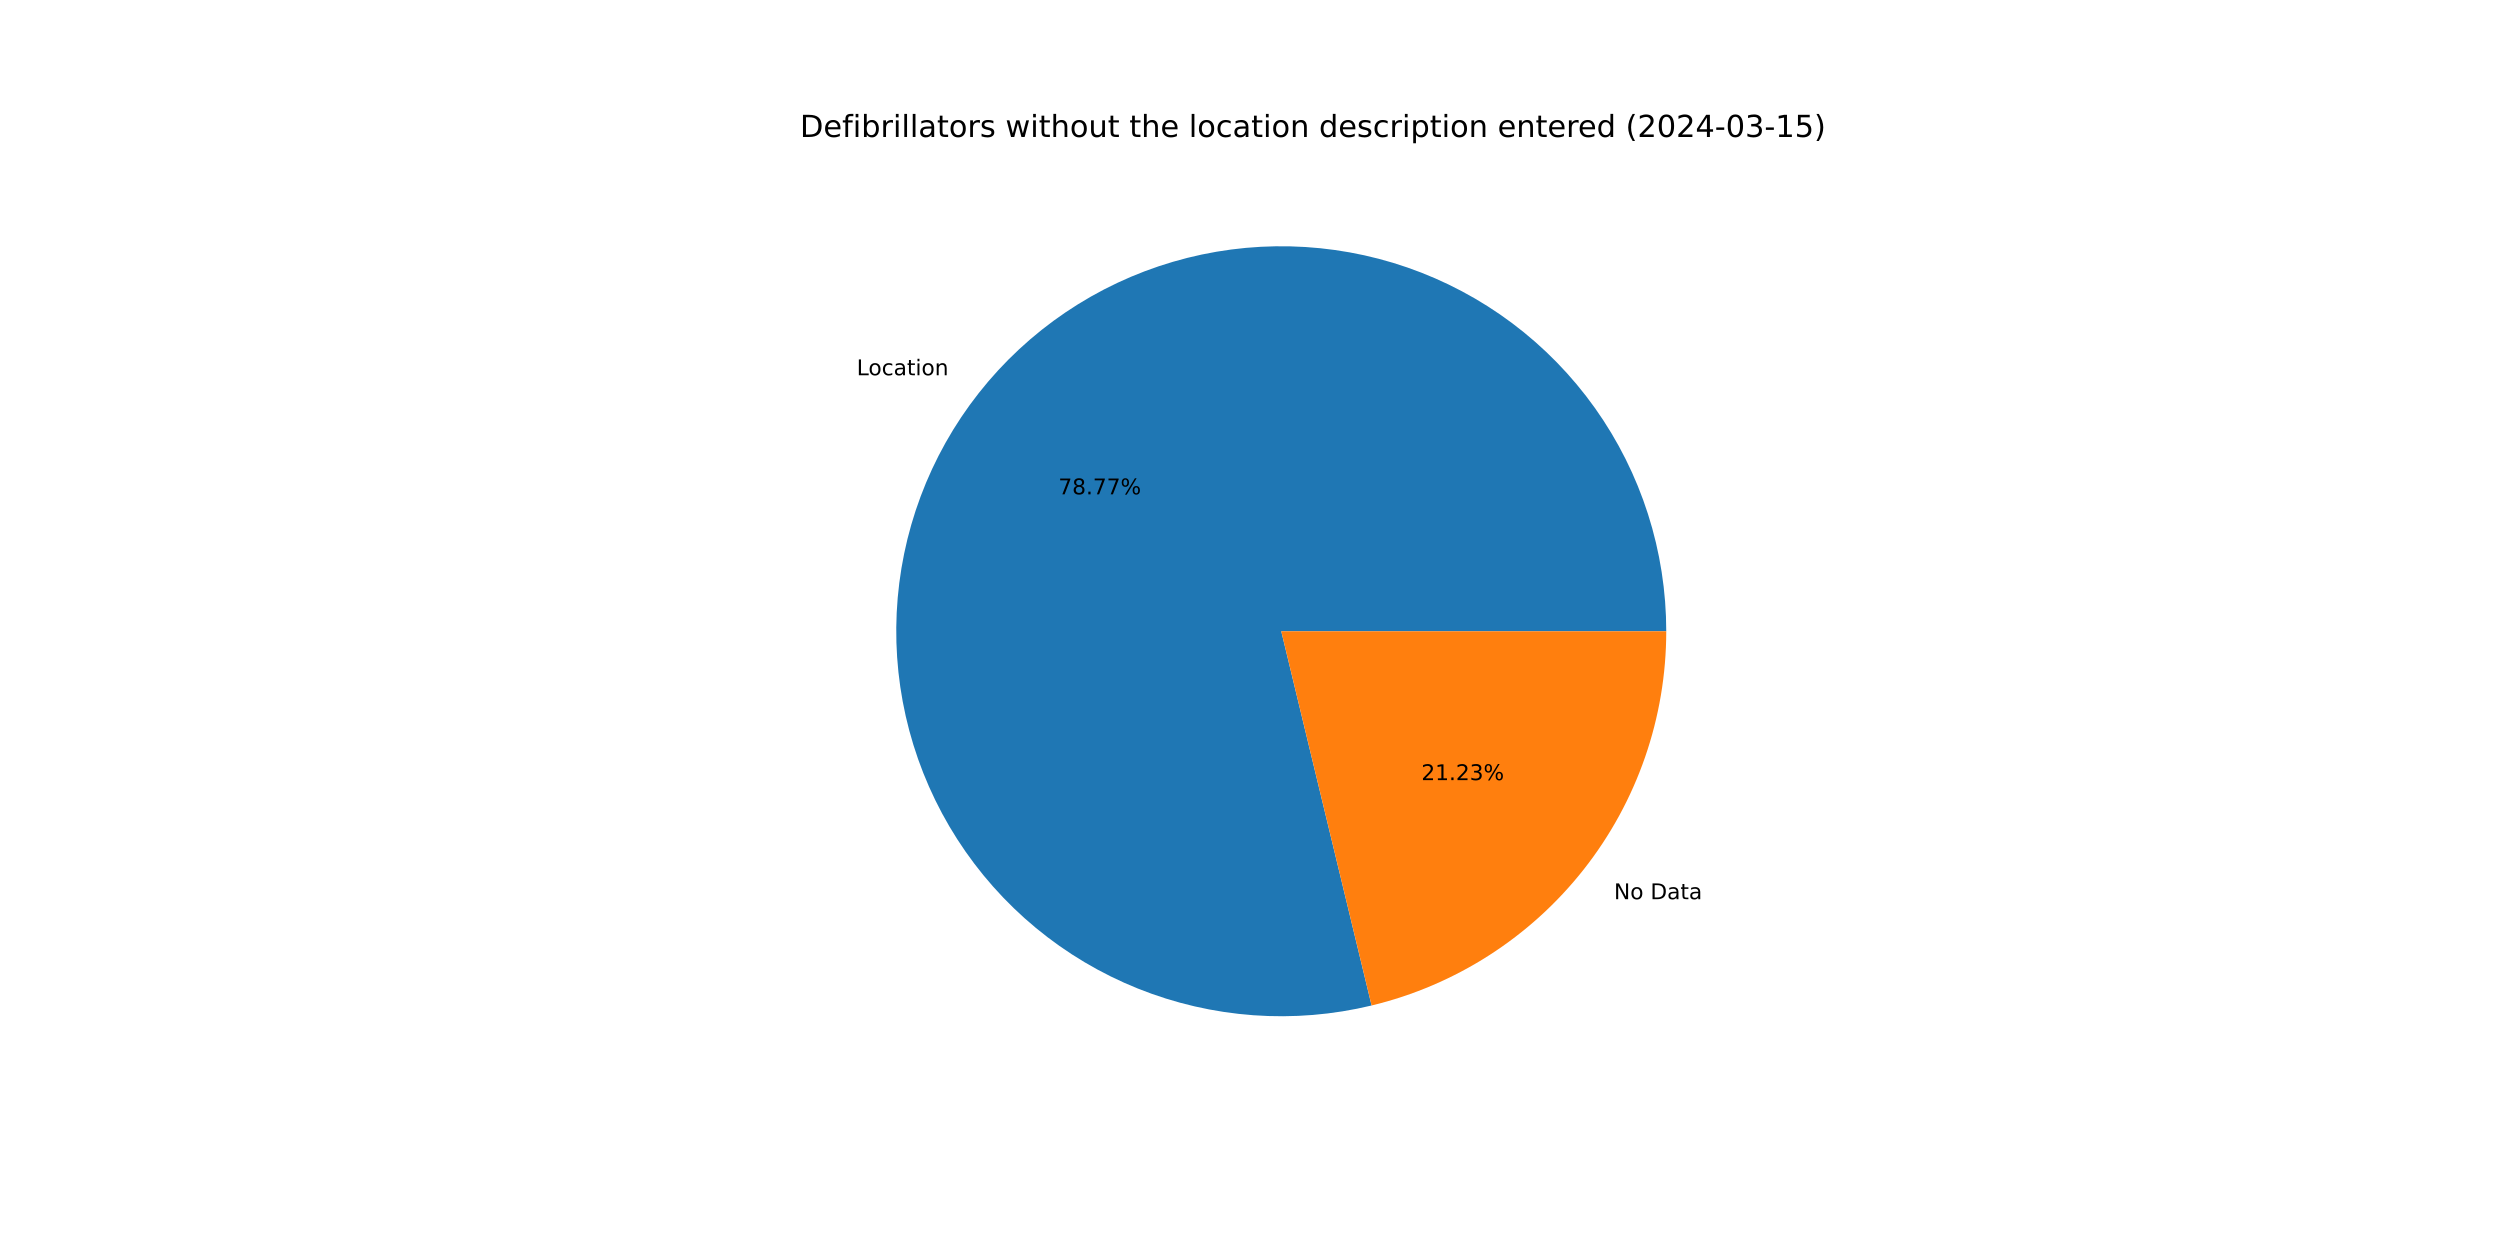
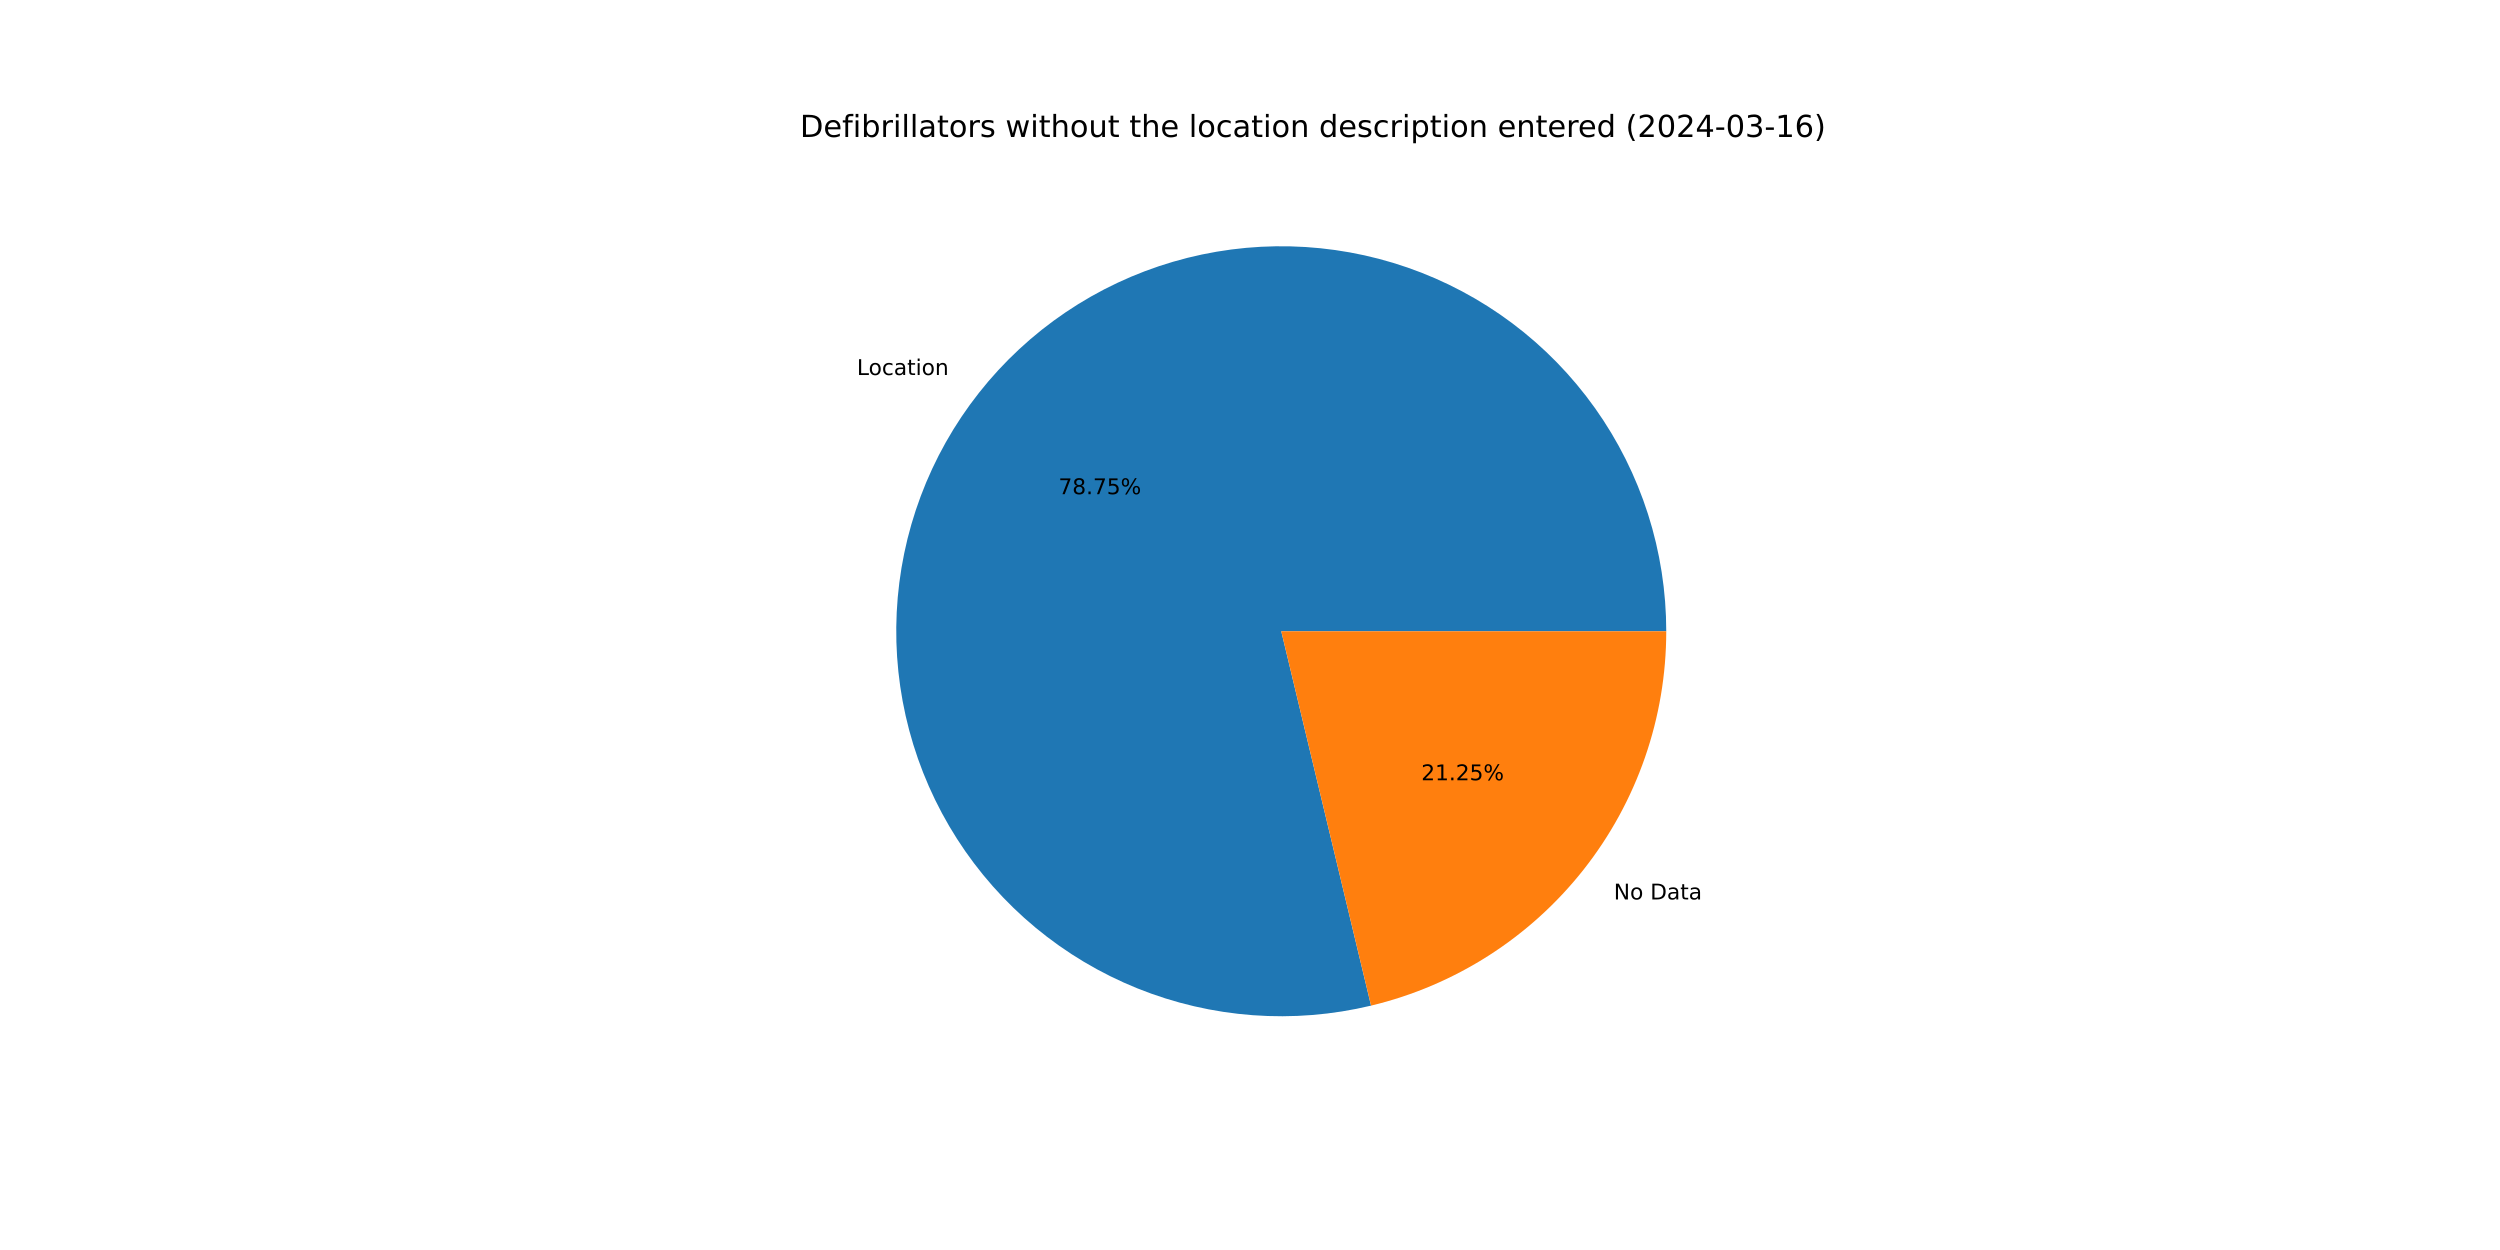
<svg xmlns="http://www.w3.org/2000/svg" xmlns:xlink="http://www.w3.org/1999/xlink" width="1152pt" height="576pt" viewBox="0 0 1152 576" version="1.1">
  <defs>
    <style type="text/css">*{stroke-linejoin: round; stroke-linecap: butt}</style>
  </defs>
  <g id="figure_1">
    <g id="patch_1">
      <path d="M 0 576  L 1152 576  L 1152 0  L 0 0  z " style="fill: #ffffff" />
    </g>
    <g id="axes_1">
      <g id="patch_2">
-         <path d="M 767.808 290.88  C 767.808 272.551 764.968 254.333 759.388 236.874  C 753.808 219.415 745.557 202.926 734.927 187.994  C 724.297 173.062 711.418 159.868 696.747 148.88  C 682.077 137.893 665.792 129.246 648.473 123.246  C 631.154 117.246 613.009 113.967 594.685 113.524  C 576.362 113.081 558.08 115.481 540.492 120.637  C 522.903 125.793 506.219 133.644 491.035 143.91  C 475.851 154.176 462.349 166.733 451.011 181.134  C 439.672 195.535 430.634 211.606 424.218 228.775  C 417.801 245.944 414.084 264.004 413.199 282.312  C 412.314 300.619 414.271 318.954 419.001 336.662  C 423.731 354.369 431.176 371.238 441.072 386.666  C 450.969 402.093 463.196 415.895 477.319 427.578  C 491.442 439.26 507.29 448.685 524.299 455.514  C 541.308 462.343 559.273 466.495 577.554 467.822  C 595.834 469.149 614.211 467.636 632.028 463.335  L 590.4 290.88  z " style="fill: #1f77b4" />
+         <path d="M 767.808 290.88  C 767.808 272.557 764.969 254.343 759.393 236.889  C 753.816 219.435 745.569 202.949 734.946 188.02  C 724.322 173.091 711.449 159.897 696.786 148.909  C 682.123 137.921 665.845 129.271 648.533 123.267  C 631.222 117.263 613.084 113.977 594.766 113.526  C 576.448 113.075 558.17 115.464 540.584 120.61  C 522.998 125.755 506.315 133.594 491.129 143.847  C 475.942 154.1 462.436 166.644 451.091 181.033  C 439.745 195.421 430.697 211.481 424.268 228.639  C 417.84 245.798 414.108 263.85 413.207 282.151  C 412.305 300.452 414.244 318.783 418.955 336.49  C 423.666 354.198 431.092 371.069 440.968 386.503  C 450.845 401.937 463.053 415.748 477.157 427.444  C 491.262 439.14 507.094 448.581 524.09 455.43  C 541.085 462.278 559.039 466.453 577.313 467.805  C 595.586 469.156 613.959 467.669 631.777 463.395  L 590.4 290.88  z " style="fill: #1f77b4" />
      </g>
      <g id="patch_3">
-         <path d="M 632.028 463.335  C 670.72 453.995 705.166 431.9 729.789 400.626  C 754.412 369.352 767.808 330.684 767.808 290.88  L 590.4 290.88  z " style="fill: #ff7f0e" />
+         <path d="M 631.777 463.395  C 670.526 454.101 705.036 432.018 729.709 400.727  C 754.383 369.437 767.808 330.728 767.808 290.88  L 590.4 290.88  z " style="fill: #ff7f0e" />
      </g>
      <g id="matplotlib.axis_1" />
      <g id="matplotlib.axis_2" />
      <g id="text_1">
-         <g transform="translate(394.775 172.9185) scale(0.1 -0.1)">
+         <g transform="translate(394.8627 172.8072) scale(0.1 -0.1)">
          <defs>
            <path id="DejaVuSans-4c" d="M 628 4666  L 1259 4666  L 1259 531  L 3531 531  L 3531 0  L 628 0  L 628 4666  z " transform="scale(0.015625)" />
            <path id="DejaVuSans-6f" d="M 1959 3097  Q 1497 3097 1228 2736  Q 959 2375 959 1747  Q 959 1119 1226 758  Q 1494 397 1959 397  Q 2419 397 2687 759  Q 2956 1122 2956 1747  Q 2956 2369 2687 2733  Q 2419 3097 1959 3097  z M 1959 3584  Q 2709 3584 3137 3096  Q 3566 2609 3566 1747  Q 3566 888 3137 398  Q 2709 -91 1959 -91  Q 1206 -91 779 398  Q 353 888 353 1747  Q 353 2609 779 3096  Q 1206 3584 1959 3584  z " transform="scale(0.015625)" />
            <path id="DejaVuSans-63" d="M 3122 3366  L 3122 2828  Q 2878 2963 2633 3030  Q 2388 3097 2138 3097  Q 1578 3097 1268 2742  Q 959 2388 959 1747  Q 959 1106 1268 751  Q 1578 397 2138 397  Q 2388 397 2633 464  Q 2878 531 3122 666  L 3122 134  Q 2881 22 2623 -34  Q 2366 -91 2075 -91  Q 1284 -91 818 406  Q 353 903 353 1747  Q 353 2603 823 3093  Q 1294 3584 2113 3584  Q 2378 3584 2631 3529  Q 2884 3475 3122 3366  z " transform="scale(0.015625)" />
            <path id="DejaVuSans-61" d="M 2194 1759  Q 1497 1759 1228 1600  Q 959 1441 959 1056  Q 959 750 1161 570  Q 1363 391 1709 391  Q 2188 391 2477 730  Q 2766 1069 2766 1631  L 2766 1759  L 2194 1759  z M 3341 1997  L 3341 0  L 2766 0  L 2766 531  Q 2569 213 2275 61  Q 1981 -91 1556 -91  Q 1019 -91 701 211  Q 384 513 384 1019  Q 384 1609 779 1909  Q 1175 2209 1959 2209  L 2766 2209  L 2766 2266  Q 2766 2663 2505 2880  Q 2244 3097 1772 3097  Q 1472 3097 1187 3025  Q 903 2953 641 2809  L 641 3341  Q 956 3463 1253 3523  Q 1550 3584 1831 3584  Q 2591 3584 2966 3190  Q 3341 2797 3341 1997  z " transform="scale(0.015625)" />
            <path id="DejaVuSans-74" d="M 1172 4494  L 1172 3500  L 2356 3500  L 2356 3053  L 1172 3053  L 1172 1153  Q 1172 725 1289 603  Q 1406 481 1766 481  L 2356 481  L 2356 0  L 1766 0  Q 1100 0 847 248  Q 594 497 594 1153  L 594 3053  L 172 3053  L 172 3500  L 594 3500  L 594 4494  L 1172 4494  z " transform="scale(0.015625)" />
            <path id="DejaVuSans-69" d="M 603 3500  L 1178 3500  L 1178 0  L 603 0  L 603 3500  z M 603 4863  L 1178 4863  L 1178 4134  L 603 4134  L 603 4863  z " transform="scale(0.015625)" />
            <path id="DejaVuSans-6e" d="M 3513 2113  L 3513 0  L 2938 0  L 2938 2094  Q 2938 2591 2744 2837  Q 2550 3084 2163 3084  Q 1697 3084 1428 2787  Q 1159 2491 1159 1978  L 1159 0  L 581 0  L 581 3500  L 1159 3500  L 1159 2956  Q 1366 3272 1645 3428  Q 1925 3584 2291 3584  Q 2894 3584 3203 3211  Q 3513 2838 3513 2113  z " transform="scale(0.015625)" />
          </defs>
          <use xlink:href="#DejaVuSans-4c" />
          <use xlink:href="#DejaVuSans-6f" x="53.963" />
          <use xlink:href="#DejaVuSans-63" x="115.145" />
          <use xlink:href="#DejaVuSans-61" x="170.125" />
          <use xlink:href="#DejaVuSans-74" x="231.404" />
          <use xlink:href="#DejaVuSans-69" x="270.613" />
          <use xlink:href="#DejaVuSans-6f" x="298.396" />
          <use xlink:href="#DejaVuSans-6e" x="359.578" />
        </g>
      </g>
      <g id="text_2">
-         <g transform="translate(487.7016 227.7916) scale(0.1 -0.1)">
+         <g transform="translate(487.7495 227.7309) scale(0.1 -0.1)">
          <defs>
            <path id="DejaVuSans-37" d="M 525 4666  L 3525 4666  L 3525 4397  L 1831 0  L 1172 0  L 2766 4134  L 525 4134  L 525 4666  z " transform="scale(0.015625)" />
            <path id="DejaVuSans-38" d="M 2034 2216  Q 1584 2216 1326 1975  Q 1069 1734 1069 1313  Q 1069 891 1326 650  Q 1584 409 2034 409  Q 2484 409 2743 651  Q 3003 894 3003 1313  Q 3003 1734 2745 1975  Q 2488 2216 2034 2216  z M 1403 2484  Q 997 2584 770 2862  Q 544 3141 544 3541  Q 544 4100 942 4425  Q 1341 4750 2034 4750  Q 2731 4750 3128 4425  Q 3525 4100 3525 3541  Q 3525 3141 3298 2862  Q 3072 2584 2669 2484  Q 3125 2378 3379 2068  Q 3634 1759 3634 1313  Q 3634 634 3220 271  Q 2806 -91 2034 -91  Q 1263 -91 848 271  Q 434 634 434 1313  Q 434 1759 690 2068  Q 947 2378 1403 2484  z M 1172 3481  Q 1172 3119 1398 2916  Q 1625 2713 2034 2713  Q 2441 2713 2670 2916  Q 2900 3119 2900 3481  Q 2900 3844 2670 4047  Q 2441 4250 2034 4250  Q 1625 4250 1398 4047  Q 1172 3844 1172 3481  z " transform="scale(0.015625)" />
            <path id="DejaVuSans-2e" d="M 684 794  L 1344 794  L 1344 0  L 684 0  L 684 794  z " transform="scale(0.015625)" />
+             <path id="DejaVuSans-35" d="M 691 4666  L 3169 4666  L 3169 4134  L 1269 4134  L 1269 2991  Q 1406 3038 1543 3061  Q 1681 3084 1819 3084  Q 2600 3084 3056 2656  Q 3513 2228 3513 1497  Q 3513 744 3044 326  Q 2575 -91 1722 -91  Q 1428 -91 1123 -41  Q 819 9 494 109  L 494 744  Q 775 591 1075 516  Q 1375 441 1709 441  Q 2250 441 2565 725  Q 2881 1009 2881 1497  Q 2881 1984 2565 2268  Q 2250 2553 1709 2553  Q 1456 2553 1204 2497  Q 953 2441 691 2322  L 691 4666  z " transform="scale(0.015625)" />
            <path id="DejaVuSans-25" d="M 4653 2053  Q 4381 2053 4226 1822  Q 4072 1591 4072 1178  Q 4072 772 4226 539  Q 4381 306 4653 306  Q 4919 306 5073 539  Q 5228 772 5228 1178  Q 5228 1588 5073 1820  Q 4919 2053 4653 2053  z M 4653 2450  Q 5147 2450 5437 2106  Q 5728 1763 5728 1178  Q 5728 594 5436 251  Q 5144 -91 4653 -91  Q 4153 -91 3862 251  Q 3572 594 3572 1178  Q 3572 1766 3864 2108  Q 4156 2450 4653 2450  z M 1428 4353  Q 1159 4353 1004 4120  Q 850 3888 850 3481  Q 850 3069 1003 2837  Q 1156 2606 1428 2606  Q 1700 2606 1854 2837  Q 2009 3069 2009 3481  Q 2009 3884 1853 4118  Q 1697 4353 1428 4353  z M 4250 4750  L 4750 4750  L 1831 -91  L 1331 -91  L 4250 4750  z M 1428 4750  Q 1922 4750 2215 4408  Q 2509 4066 2509 3481  Q 2509 2891 2217 2550  Q 1925 2209 1428 2209  Q 931 2209 642 2551  Q 353 2894 353 3481  Q 353 4063 643 4406  Q 934 4750 1428 4750  z " transform="scale(0.015625)" />
          </defs>
          <use xlink:href="#DejaVuSans-37" />
          <use xlink:href="#DejaVuSans-38" x="63.623" />
          <use xlink:href="#DejaVuSans-2e" x="127.246" />
          <use xlink:href="#DejaVuSans-37" x="159.033" />
-           <use xlink:href="#DejaVuSans-37" x="222.656" />
+           <use xlink:href="#DejaVuSans-35" x="222.656" />
          <use xlink:href="#DejaVuSans-25" x="286.279" />
        </g>
      </g>
      <g id="text_3">
-         <g transform="translate(743.7282 414.3603) scale(0.1 -0.1)">
+         <g transform="translate(743.6404 414.4716) scale(0.1 -0.1)">
          <defs>
            <path id="DejaVuSans-4e" d="M 628 4666  L 1478 4666  L 3547 763  L 3547 4666  L 4159 4666  L 4159 0  L 3309 0  L 1241 3903  L 1241 0  L 628 0  L 628 4666  z " transform="scale(0.015625)" />
            <path id="DejaVuSans-20" transform="scale(0.015625)" />
            <path id="DejaVuSans-44" d="M 1259 4147  L 1259 519  L 2022 519  Q 2988 519 3436 956  Q 3884 1394 3884 2338  Q 3884 3275 3436 3711  Q 2988 4147 2022 4147  L 1259 4147  z M 628 4666  L 1925 4666  Q 3281 4666 3915 4102  Q 4550 3538 4550 2338  Q 4550 1131 3912 565  Q 3275 0 1925 0  L 628 0  L 628 4666  z " transform="scale(0.015625)" />
          </defs>
          <use xlink:href="#DejaVuSans-4e" />
          <use xlink:href="#DejaVuSans-6f" x="74.805" />
          <use xlink:href="#DejaVuSans-20" x="135.986" />
          <use xlink:href="#DejaVuSans-44" x="167.773" />
          <use xlink:href="#DejaVuSans-61" x="244.775" />
          <use xlink:href="#DejaVuSans-74" x="306.055" />
          <use xlink:href="#DejaVuSans-61" x="345.264" />
        </g>
      </g>
      <g id="text_4">
-         <g transform="translate(654.9687 359.4871) scale(0.1 -0.1)">
+         <g transform="translate(654.9208 359.5479) scale(0.1 -0.1)">
          <defs>
            <path id="DejaVuSans-32" d="M 1228 531  L 3431 531  L 3431 0  L 469 0  L 469 531  Q 828 903 1448 1529  Q 2069 2156 2228 2338  Q 2531 2678 2651 2914  Q 2772 3150 2772 3378  Q 2772 3750 2511 3984  Q 2250 4219 1831 4219  Q 1534 4219 1204 4116  Q 875 4013 500 3803  L 500 4441  Q 881 4594 1212 4672  Q 1544 4750 1819 4750  Q 2544 4750 2975 4387  Q 3406 4025 3406 3419  Q 3406 3131 3298 2873  Q 3191 2616 2906 2266  Q 2828 2175 2409 1742  Q 1991 1309 1228 531  z " transform="scale(0.015625)" />
            <path id="DejaVuSans-31" d="M 794 531  L 1825 531  L 1825 4091  L 703 3866  L 703 4441  L 1819 4666  L 2450 4666  L 2450 531  L 3481 531  L 3481 0  L 794 0  L 794 531  z " transform="scale(0.015625)" />
-             <path id="DejaVuSans-33" d="M 2597 2516  Q 3050 2419 3304 2112  Q 3559 1806 3559 1356  Q 3559 666 3084 287  Q 2609 -91 1734 -91  Q 1441 -91 1130 -33  Q 819 25 488 141  L 488 750  Q 750 597 1062 519  Q 1375 441 1716 441  Q 2309 441 2620 675  Q 2931 909 2931 1356  Q 2931 1769 2642 2001  Q 2353 2234 1838 2234  L 1294 2234  L 1294 2753  L 1863 2753  Q 2328 2753 2575 2939  Q 2822 3125 2822 3475  Q 2822 3834 2567 4026  Q 2313 4219 1838 4219  Q 1578 4219 1281 4162  Q 984 4106 628 3988  L 628 4550  Q 988 4650 1302 4700  Q 1616 4750 1894 4750  Q 2613 4750 3031 4423  Q 3450 4097 3450 3541  Q 3450 3153 3228 2886  Q 3006 2619 2597 2516  z " transform="scale(0.015625)" />
          </defs>
          <use xlink:href="#DejaVuSans-32" />
          <use xlink:href="#DejaVuSans-31" x="63.623" />
          <use xlink:href="#DejaVuSans-2e" x="127.246" />
          <use xlink:href="#DejaVuSans-32" x="159.033" />
-           <use xlink:href="#DejaVuSans-33" x="222.656" />
+           <use xlink:href="#DejaVuSans-35" x="222.656" />
          <use xlink:href="#DejaVuSans-25" x="286.279" />
        </g>
      </g>
      <g id="text_5">
        <g transform="translate(368.64 63.12) scale(0.14 -0.14)">
          <defs>
            <path id="DejaVuSans-65" d="M 3597 1894  L 3597 1613  L 953 1613  Q 991 1019 1311 708  Q 1631 397 2203 397  Q 2534 397 2845 478  Q 3156 559 3463 722  L 3463 178  Q 3153 47 2828 -22  Q 2503 -91 2169 -91  Q 1331 -91 842 396  Q 353 884 353 1716  Q 353 2575 817 3079  Q 1281 3584 2069 3584  Q 2775 3584 3186 3129  Q 3597 2675 3597 1894  z M 3022 2063  Q 3016 2534 2758 2815  Q 2500 3097 2075 3097  Q 1594 3097 1305 2825  Q 1016 2553 972 2059  L 3022 2063  z " transform="scale(0.015625)" />
            <path id="DejaVuSans-66" d="M 2375 4863  L 2375 4384  L 1825 4384  Q 1516 4384 1395 4259  Q 1275 4134 1275 3809  L 1275 3500  L 2222 3500  L 2222 3053  L 1275 3053  L 1275 0  L 697 0  L 697 3053  L 147 3053  L 147 3500  L 697 3500  L 697 3744  Q 697 4328 969 4595  Q 1241 4863 1831 4863  L 2375 4863  z " transform="scale(0.015625)" />
            <path id="DejaVuSans-62" d="M 3116 1747  Q 3116 2381 2855 2742  Q 2594 3103 2138 3103  Q 1681 3103 1420 2742  Q 1159 2381 1159 1747  Q 1159 1113 1420 752  Q 1681 391 2138 391  Q 2594 391 2855 752  Q 3116 1113 3116 1747  z M 1159 2969  Q 1341 3281 1617 3432  Q 1894 3584 2278 3584  Q 2916 3584 3314 3078  Q 3713 2572 3713 1747  Q 3713 922 3314 415  Q 2916 -91 2278 -91  Q 1894 -91 1617 61  Q 1341 213 1159 525  L 1159 0  L 581 0  L 581 4863  L 1159 4863  L 1159 2969  z " transform="scale(0.015625)" />
            <path id="DejaVuSans-72" d="M 2631 2963  Q 2534 3019 2420 3045  Q 2306 3072 2169 3072  Q 1681 3072 1420 2755  Q 1159 2438 1159 1844  L 1159 0  L 581 0  L 581 3500  L 1159 3500  L 1159 2956  Q 1341 3275 1631 3429  Q 1922 3584 2338 3584  Q 2397 3584 2469 3576  Q 2541 3569 2628 3553  L 2631 2963  z " transform="scale(0.015625)" />
            <path id="DejaVuSans-6c" d="M 603 4863  L 1178 4863  L 1178 0  L 603 0  L 603 4863  z " transform="scale(0.015625)" />
            <path id="DejaVuSans-73" d="M 2834 3397  L 2834 2853  Q 2591 2978 2328 3040  Q 2066 3103 1784 3103  Q 1356 3103 1142 2972  Q 928 2841 928 2578  Q 928 2378 1081 2264  Q 1234 2150 1697 2047  L 1894 2003  Q 2506 1872 2764 1633  Q 3022 1394 3022 966  Q 3022 478 2636 193  Q 2250 -91 1575 -91  Q 1294 -91 989 -36  Q 684 19 347 128  L 347 722  Q 666 556 975 473  Q 1284 391 1588 391  Q 1994 391 2212 530  Q 2431 669 2431 922  Q 2431 1156 2273 1281  Q 2116 1406 1581 1522  L 1381 1569  Q 847 1681 609 1914  Q 372 2147 372 2553  Q 372 3047 722 3315  Q 1072 3584 1716 3584  Q 2034 3584 2315 3537  Q 2597 3491 2834 3397  z " transform="scale(0.015625)" />
            <path id="DejaVuSans-77" d="M 269 3500  L 844 3500  L 1563 769  L 2278 3500  L 2956 3500  L 3675 769  L 4391 3500  L 4966 3500  L 4050 0  L 3372 0  L 2619 2869  L 1863 0  L 1184 0  L 269 3500  z " transform="scale(0.015625)" />
            <path id="DejaVuSans-68" d="M 3513 2113  L 3513 0  L 2938 0  L 2938 2094  Q 2938 2591 2744 2837  Q 2550 3084 2163 3084  Q 1697 3084 1428 2787  Q 1159 2491 1159 1978  L 1159 0  L 581 0  L 581 4863  L 1159 4863  L 1159 2956  Q 1366 3272 1645 3428  Q 1925 3584 2291 3584  Q 2894 3584 3203 3211  Q 3513 2838 3513 2113  z " transform="scale(0.015625)" />
            <path id="DejaVuSans-75" d="M 544 1381  L 544 3500  L 1119 3500  L 1119 1403  Q 1119 906 1312 657  Q 1506 409 1894 409  Q 2359 409 2629 706  Q 2900 1003 2900 1516  L 2900 3500  L 3475 3500  L 3475 0  L 2900 0  L 2900 538  Q 2691 219 2414 64  Q 2138 -91 1772 -91  Q 1169 -91 856 284  Q 544 659 544 1381  z M 1991 3584  L 1991 3584  z " transform="scale(0.015625)" />
            <path id="DejaVuSans-64" d="M 2906 2969  L 2906 4863  L 3481 4863  L 3481 0  L 2906 0  L 2906 525  Q 2725 213 2448 61  Q 2172 -91 1784 -91  Q 1150 -91 751 415  Q 353 922 353 1747  Q 353 2572 751 3078  Q 1150 3584 1784 3584  Q 2172 3584 2448 3432  Q 2725 3281 2906 2969  z M 947 1747  Q 947 1113 1208 752  Q 1469 391 1925 391  Q 2381 391 2643 752  Q 2906 1113 2906 1747  Q 2906 2381 2643 2742  Q 2381 3103 1925 3103  Q 1469 3103 1208 2742  Q 947 2381 947 1747  z " transform="scale(0.015625)" />
            <path id="DejaVuSans-70" d="M 1159 525  L 1159 -1331  L 581 -1331  L 581 3500  L 1159 3500  L 1159 2969  Q 1341 3281 1617 3432  Q 1894 3584 2278 3584  Q 2916 3584 3314 3078  Q 3713 2572 3713 1747  Q 3713 922 3314 415  Q 2916 -91 2278 -91  Q 1894 -91 1617 61  Q 1341 213 1159 525  z M 3116 1747  Q 3116 2381 2855 2742  Q 2594 3103 2138 3103  Q 1681 3103 1420 2742  Q 1159 2381 1159 1747  Q 1159 1113 1420 752  Q 1681 391 2138 391  Q 2594 391 2855 752  Q 3116 1113 3116 1747  z " transform="scale(0.015625)" />
            <path id="DejaVuSans-28" d="M 1984 4856  Q 1566 4138 1362 3434  Q 1159 2731 1159 2009  Q 1159 1288 1364 580  Q 1569 -128 1984 -844  L 1484 -844  Q 1016 -109 783 600  Q 550 1309 550 2009  Q 550 2706 781 3412  Q 1013 4119 1484 4856  L 1984 4856  z " transform="scale(0.015625)" />
            <path id="DejaVuSans-30" d="M 2034 4250  Q 1547 4250 1301 3770  Q 1056 3291 1056 2328  Q 1056 1369 1301 889  Q 1547 409 2034 409  Q 2525 409 2770 889  Q 3016 1369 3016 2328  Q 3016 3291 2770 3770  Q 2525 4250 2034 4250  z M 2034 4750  Q 2819 4750 3233 4129  Q 3647 3509 3647 2328  Q 3647 1150 3233 529  Q 2819 -91 2034 -91  Q 1250 -91 836 529  Q 422 1150 422 2328  Q 422 3509 836 4129  Q 1250 4750 2034 4750  z " transform="scale(0.015625)" />
            <path id="DejaVuSans-34" d="M 2419 4116  L 825 1625  L 2419 1625  L 2419 4116  z M 2253 4666  L 3047 4666  L 3047 1625  L 3713 1625  L 3713 1100  L 3047 1100  L 3047 0  L 2419 0  L 2419 1100  L 313 1100  L 313 1709  L 2253 4666  z " transform="scale(0.015625)" />
            <path id="DejaVuSans-2d" d="M 313 2009  L 1997 2009  L 1997 1497  L 313 1497  L 313 2009  z " transform="scale(0.015625)" />
-             <path id="DejaVuSans-35" d="M 691 4666  L 3169 4666  L 3169 4134  L 1269 4134  L 1269 2991  Q 1406 3038 1543 3061  Q 1681 3084 1819 3084  Q 2600 3084 3056 2656  Q 3513 2228 3513 1497  Q 3513 744 3044 326  Q 2575 -91 1722 -91  Q 1428 -91 1123 -41  Q 819 9 494 109  L 494 744  Q 775 591 1075 516  Q 1375 441 1709 441  Q 2250 441 2565 725  Q 2881 1009 2881 1497  Q 2881 1984 2565 2268  Q 2250 2553 1709 2553  Q 1456 2553 1204 2497  Q 953 2441 691 2322  L 691 4666  z " transform="scale(0.015625)" />
+             <path id="DejaVuSans-33" d="M 2597 2516  Q 3050 2419 3304 2112  Q 3559 1806 3559 1356  Q 3559 666 3084 287  Q 2609 -91 1734 -91  Q 1441 -91 1130 -33  Q 819 25 488 141  L 488 750  Q 750 597 1062 519  Q 1375 441 1716 441  Q 2309 441 2620 675  Q 2931 909 2931 1356  Q 2931 1769 2642 2001  Q 2353 2234 1838 2234  L 1294 2234  L 1294 2753  L 1863 2753  Q 2328 2753 2575 2939  Q 2822 3125 2822 3475  Q 2822 3834 2567 4026  Q 2313 4219 1838 4219  Q 1578 4219 1281 4162  Q 984 4106 628 3988  L 628 4550  Q 988 4650 1302 4700  Q 1616 4750 1894 4750  Q 2613 4750 3031 4423  Q 3450 4097 3450 3541  Q 3450 3153 3228 2886  Q 3006 2619 2597 2516  z " transform="scale(0.015625)" />
+             <path id="DejaVuSans-36" d="M 2113 2584  Q 1688 2584 1439 2293  Q 1191 2003 1191 1497  Q 1191 994 1439 701  Q 1688 409 2113 409  Q 2538 409 2786 701  Q 3034 994 3034 1497  Q 3034 2003 2786 2293  Q 2538 2584 2113 2584  z M 3366 4563  L 3366 3988  Q 3128 4100 2886 4159  Q 2644 4219 2406 4219  Q 1781 4219 1451 3797  Q 1122 3375 1075 2522  Q 1259 2794 1537 2939  Q 1816 3084 2150 3084  Q 2853 3084 3261 2657  Q 3669 2231 3669 1497  Q 3669 778 3244 343  Q 2819 -91 2113 -91  Q 1303 -91 875 529  Q 447 1150 447 2328  Q 447 3434 972 4092  Q 1497 4750 2381 4750  Q 2619 4750 2861 4703  Q 3103 4656 3366 4563  z " transform="scale(0.015625)" />
            <path id="DejaVuSans-29" d="M 513 4856  L 1013 4856  Q 1481 4119 1714 3412  Q 1947 2706 1947 2009  Q 1947 1309 1714 600  Q 1481 -109 1013 -844  L 513 -844  Q 928 -128 1133 580  Q 1338 1288 1338 2009  Q 1338 2731 1133 3434  Q 928 4138 513 4856  z " transform="scale(0.015625)" />
          </defs>
          <use xlink:href="#DejaVuSans-44" />
          <use xlink:href="#DejaVuSans-65" x="77.002" />
          <use xlink:href="#DejaVuSans-66" x="138.525" />
          <use xlink:href="#DejaVuSans-69" x="173.73" />
          <use xlink:href="#DejaVuSans-62" x="201.514" />
          <use xlink:href="#DejaVuSans-72" x="264.99" />
          <use xlink:href="#DejaVuSans-69" x="306.104" />
          <use xlink:href="#DejaVuSans-6c" x="333.887" />
          <use xlink:href="#DejaVuSans-6c" x="361.67" />
          <use xlink:href="#DejaVuSans-61" x="389.453" />
          <use xlink:href="#DejaVuSans-74" x="450.732" />
          <use xlink:href="#DejaVuSans-6f" x="489.941" />
          <use xlink:href="#DejaVuSans-72" x="551.123" />
          <use xlink:href="#DejaVuSans-73" x="592.236" />
          <use xlink:href="#DejaVuSans-20" x="644.336" />
          <use xlink:href="#DejaVuSans-77" x="676.123" />
          <use xlink:href="#DejaVuSans-69" x="757.91" />
          <use xlink:href="#DejaVuSans-74" x="785.693" />
          <use xlink:href="#DejaVuSans-68" x="824.902" />
          <use xlink:href="#DejaVuSans-6f" x="888.281" />
          <use xlink:href="#DejaVuSans-75" x="949.463" />
          <use xlink:href="#DejaVuSans-74" x="1012.842" />
          <use xlink:href="#DejaVuSans-20" x="1052.051" />
          <use xlink:href="#DejaVuSans-74" x="1083.838" />
          <use xlink:href="#DejaVuSans-68" x="1123.047" />
          <use xlink:href="#DejaVuSans-65" x="1186.426" />
          <use xlink:href="#DejaVuSans-20" x="1247.949" />
          <use xlink:href="#DejaVuSans-6c" x="1279.736" />
          <use xlink:href="#DejaVuSans-6f" x="1307.52" />
          <use xlink:href="#DejaVuSans-63" x="1368.701" />
          <use xlink:href="#DejaVuSans-61" x="1423.682" />
          <use xlink:href="#DejaVuSans-74" x="1484.961" />
          <use xlink:href="#DejaVuSans-69" x="1524.17" />
          <use xlink:href="#DejaVuSans-6f" x="1551.953" />
          <use xlink:href="#DejaVuSans-6e" x="1613.135" />
          <use xlink:href="#DejaVuSans-20" x="1676.514" />
          <use xlink:href="#DejaVuSans-64" x="1708.301" />
          <use xlink:href="#DejaVuSans-65" x="1771.777" />
          <use xlink:href="#DejaVuSans-73" x="1833.301" />
          <use xlink:href="#DejaVuSans-63" x="1885.4" />
          <use xlink:href="#DejaVuSans-72" x="1940.381" />
          <use xlink:href="#DejaVuSans-69" x="1981.494" />
          <use xlink:href="#DejaVuSans-70" x="2009.277" />
          <use xlink:href="#DejaVuSans-74" x="2072.754" />
          <use xlink:href="#DejaVuSans-69" x="2111.963" />
          <use xlink:href="#DejaVuSans-6f" x="2139.746" />
          <use xlink:href="#DejaVuSans-6e" x="2200.928" />
          <use xlink:href="#DejaVuSans-20" x="2264.307" />
          <use xlink:href="#DejaVuSans-65" x="2296.094" />
          <use xlink:href="#DejaVuSans-6e" x="2357.617" />
          <use xlink:href="#DejaVuSans-74" x="2420.996" />
          <use xlink:href="#DejaVuSans-65" x="2460.205" />
          <use xlink:href="#DejaVuSans-72" x="2521.729" />
          <use xlink:href="#DejaVuSans-65" x="2560.592" />
          <use xlink:href="#DejaVuSans-64" x="2622.115" />
          <use xlink:href="#DejaVuSans-20" x="2685.592" />
          <use xlink:href="#DejaVuSans-28" x="2717.379" />
          <use xlink:href="#DejaVuSans-32" x="2756.393" />
          <use xlink:href="#DejaVuSans-30" x="2820.016" />
          <use xlink:href="#DejaVuSans-32" x="2883.639" />
          <use xlink:href="#DejaVuSans-34" x="2947.262" />
          <use xlink:href="#DejaVuSans-2d" x="3010.885" />
          <use xlink:href="#DejaVuSans-30" x="3046.969" />
          <use xlink:href="#DejaVuSans-33" x="3110.592" />
          <use xlink:href="#DejaVuSans-2d" x="3174.215" />
          <use xlink:href="#DejaVuSans-31" x="3210.299" />
-           <use xlink:href="#DejaVuSans-35" x="3273.922" />
+           <use xlink:href="#DejaVuSans-36" x="3273.922" />
          <use xlink:href="#DejaVuSans-29" x="3337.545" />
        </g>
      </g>
    </g>
  </g>
</svg>
